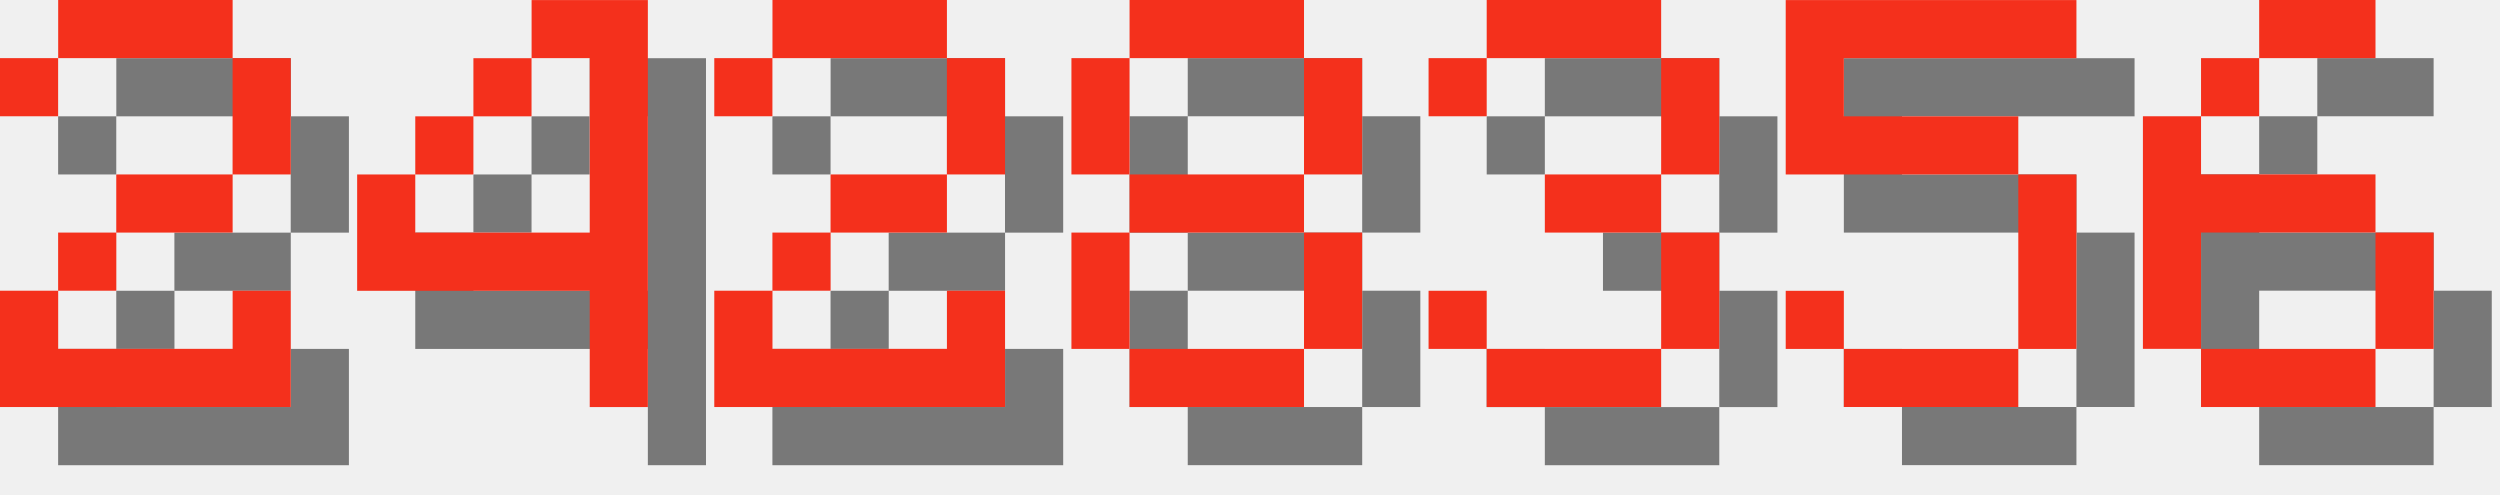
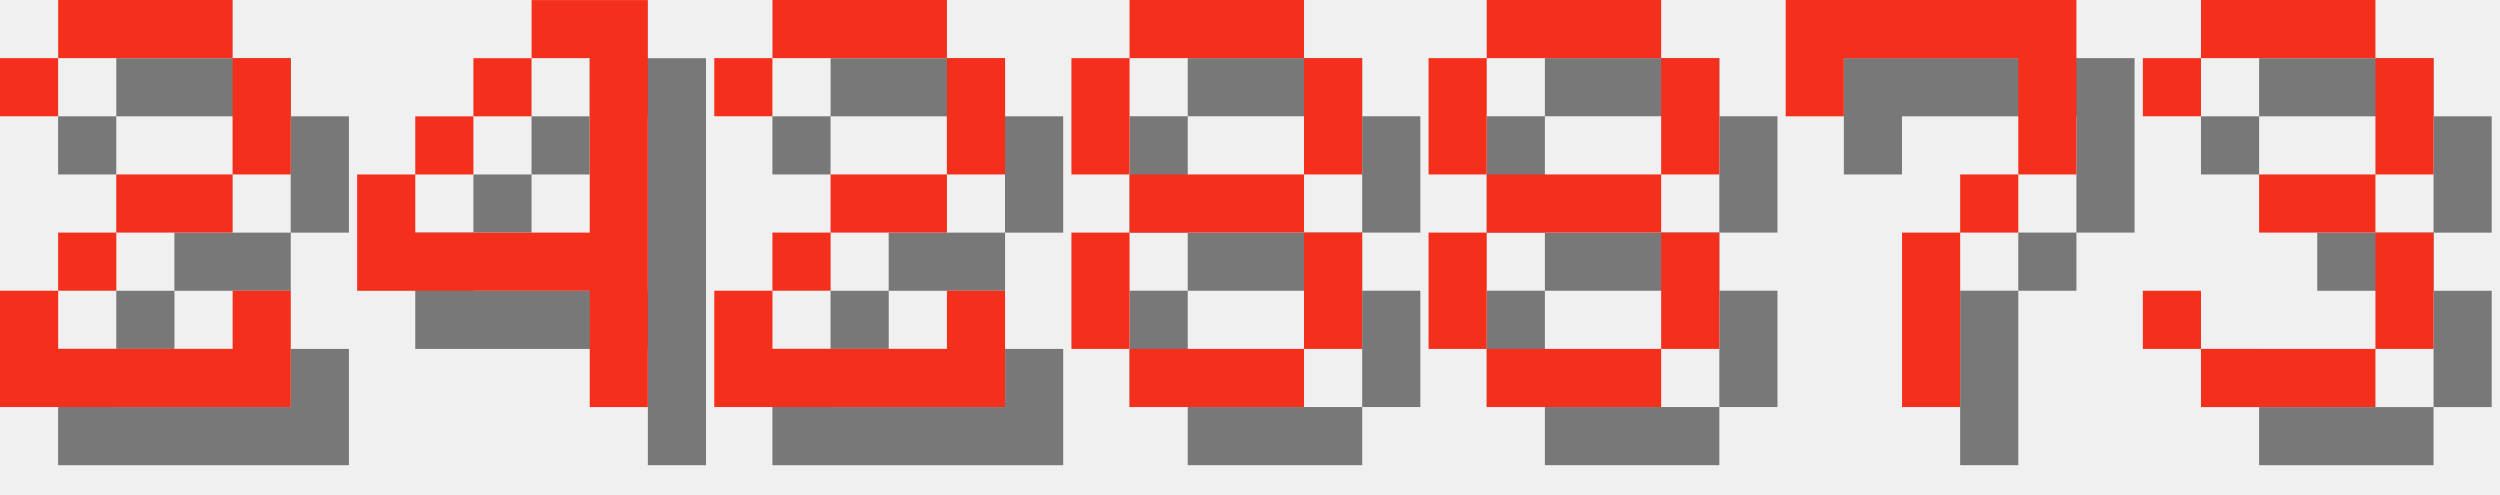
<svg xmlns="http://www.w3.org/2000/svg" version="1.1" width="182.0" height="36">
  <style>
        .text-foreground {
            fill: #F4301C;
        }
        .text-shadow {
            fill: #000000;
            fill-opacity: 0.5;
        }
    </style>
  <g class="digit" id="digit_2" transform="translate(0.0, 0), scale(4)">
    <path id="digit_2_shadow" class="text-shadow" d="m1.058 2.117v1.058h1.058v-1.058h3.175v2.117h-2.117v1.058h-1.058v1.058h-1.058v2.117h5.292v-2.117h-1.058v1.058h-3.175v-1.058h1.058v-1.058h2.117v-1.058h1.058v-2.117h-1.058v-1.058h-3.175v1.058h-1.058z" fill-opacity=".5" style="paint-order:stroke fill markers" />
    <path id="digit_2_fg" class="text-foreground" d="m0 1.058v1.058h1.058v-1.058h3.175v2.117h-2.117v1.058h-1.058v1.058h-1.058v2.117h5.292v-2.117h-1.058v1.058h-3.175v-1.058h1.058v-1.058h2.117v-1.058h1.058v-2.117h-1.058v-1.058h-3.175v1.058h-1.058z" fill="#fff" style="paint-order:stroke fill markers" />
  </g>
  <g class="digit" id="digit_4" transform="translate(26.0, 0), scale(4)">
    <path id="digit_4_shadow" class="text-shadow" d="m4.233 1.058v1.058h1.058v3.175h-3.175v-1.058h-1.058v2.117h4.233v2.117h1.058v-7.408h-2.117zm-2.117 3.175h1.058v-1.058h-1.058v1.058zm1.058-1.058h1.058v-1.058h-1.058v1.058z" fill-opacity=".5" style="paint-order:stroke fill markers" />
    <path id="digit_4_fg" class="text-foreground" d="m3.175 0v1.058h1.058v3.175h-3.175v-1.058h-1.058v2.117h4.233v2.117h1.058v-7.408h-2.117zm-2.117 3.175h1.058v-1.058h-1.058v1.058zm1.058-1.058h1.058v-1.058h-1.058v1.058z" fill="#fff" style="paint-order:stroke fill markers" />
  </g>
  <g class="digit" id="digit_2" transform="translate(52.0, 0), scale(4)">
    <path id="digit_2_shadow" class="text-shadow" d="m1.058 2.117v1.058h1.058v-1.058h3.175v2.117h-2.117v1.058h-1.058v1.058h-1.058v2.117h5.292v-2.117h-1.058v1.058h-3.175v-1.058h1.058v-1.058h2.117v-1.058h1.058v-2.117h-1.058v-1.058h-3.175v1.058h-1.058z" fill-opacity=".5" style="paint-order:stroke fill markers" />
    <path id="digit_2_fg" class="text-foreground" d="m0 1.058v1.058h1.058v-1.058h3.175v2.117h-2.117v1.058h-1.058v1.058h-1.058v2.117h5.292v-2.117h-1.058v1.058h-3.175v-1.058h1.058v-1.058h2.117v-1.058h1.058v-2.117h-1.058v-1.058h-3.175v1.058h-1.058z" fill="#fff" style="paint-order:stroke fill markers" />
  </g>
  <g class="digit" id="digit_8" transform="translate(78.0, 0), scale(4)">
    <path id="digit_8_shadow" class="text-shadow" d="m2.117 1.058v1.058h3.175v-1.058h-3.175zm3.175 1.058v2.117h1.058v-2.117h-1.058zm0 2.117h-3.175v1.058h3.175v-1.058zm0 1.058v2.117h1.058v-2.117h-1.058zm0 2.117h-3.175v1.058h3.175v-1.058zm-3.175 0v-2.117h-1.058v2.117h1.058zm0-3.175v-2.117h-1.058v2.117h1.058z" fill-opacity=".5" style="paint-order:stroke fill markers" />
    <path id="digit_8_fg" class="text-foreground" d="m1.058 0v1.058h3.175v-1.058h-3.175zm3.175 1.058v2.117h1.058v-2.117h-1.058zm0 2.117h-3.175v1.058h3.175v-1.058zm0 1.058v2.117h1.058v-2.117h-1.058zm0 2.117h-3.175v1.058h3.175v-1.058zm-3.175 0v-2.117h-1.058v2.117h1.058zm0-3.175v-2.117h-1.058v2.117h1.058z" fill="#fff" style="paint-order:stroke fill markers" />
  </g>
-   <g class="digit" id="digit_3" transform="translate(104.0, 0), scale(4)">
+   <g class="digit" id="digit_8" transform="translate(104.0, 0), scale(4)">
+     <path id="digit_8_shadow" class="text-shadow" d="m2.117 1.058v1.058h3.175v-1.058h-3.175zm3.175 1.058v2.117h1.058v-2.117h-1.058zm0 2.117h-3.175v1.058h3.175v-1.058zm0 1.058v2.117h1.058v-2.117h-1.058zm0 2.117h-3.175v1.058h3.175v-1.058zm-3.175 0v-2.117h-1.058v2.117h1.058zm0-3.175v-2.117h-1.058v2.117h1.058z" fill-opacity=".5" style="paint-order:stroke fill markers" />
+     <path id="digit_8_fg" class="text-foreground" d="m1.058 0v1.058h3.175v-1.058h-3.175zm3.175 1.058v2.117h1.058v-2.117h-1.058zm0 2.117h-3.175v1.058h3.175v-1.058zm0 1.058v2.117h1.058v-2.117h-1.058zm0 2.117h-3.175v1.058h3.175v-1.058zm-3.175 0v-2.117h-1.058v2.117h1.058zm0-3.175v-2.117h-1.058v2.117h1.058z" fill="#fff" style="paint-order:stroke fill markers" />
+   </g>
+   <g class="digit" id="digit_7" transform="translate(130.0, 0), scale(4)">
+     <path id="digit_7_shadow" class="text-shadow" d="m1.058 1.058 2e-6 2.117h1.058v-1.058h3.175v1.058l2e-7 1.058h-1.058v1.058h-1.058l4e-7 3.175 1.058 1e-7v-3.175h1.058v-1.058h1.058l5e-7 -1.058v-2.117z" fill-opacity=".5" style="paint-order:stroke fill markers" />
+     <path id="digit_7_fg" class="text-foreground" d="m0 0 2e-6 2.117h1.058v-1.058h3.175v1.058l2e-7 1.058h-1.058v1.058h-1.058l4e-7 3.175 1.058 1e-7v-3.175h1.058v-1.058h1.058l5e-7 -1.058v-2.117z" fill="#fff" style="paint-order:stroke fill markers" />
+   </g>
+   <g class="digit" id="digit_3" transform="translate(156.0, 0), scale(4)">
    <path id="digit_3_shadow" class="text-shadow" d="m1.058 2.117v1.058h1.058v-1.058h3.175v2.117h-2.117v1.058h2.117v2.117h-3.175v-1.058h-1.058v1.058h1.058v1.058h3.175v-1.058h1.058v-2.117h-1.058v-1.058h1.058v-2.117h-1.058v-1.058h-3.175v1.058h-1.058z" fill-opacity=".5" style="paint-order:stroke fill markers" />
    <path id="digit_3_fg" class="text-foreground" d="m0 1.058v1.058h1.058v-1.058h3.175v2.117h-2.117v1.058h2.117v2.117h-3.175v-1.058h-1.058v1.058h1.058v1.058h3.175v-1.058h1.058v-2.117h-1.058v-1.058h1.058v-2.117h-1.058v-1.058h-3.175v1.058h-1.058z" fill="#fff" style="paint-order:stroke fill markers" />
  </g>
-   <g class="digit" id="digit_5" transform="translate(130.0, 0), scale(4)">
-     <path id="digit_5_shadow" class="text-shadow" d="m1.058 1.058v3.175h4.233v3.175h-3.175v-1.058h-1.058v1.058h1.058v1.058h3.175v-1.058h1.058v-3.175h-1.058v-1.058h-3.175v-1.058h4.233v-1.058h-5.292z" fill-opacity=".5" style="paint-order:stroke fill markers" />
-     <path id="digit_5_fg" class="text-foreground" d="m0 0v3.175h4.233v3.175h-3.175v-1.058h-1.058v1.058h1.058v1.058h3.175v-1.058h1.058v-3.175h-1.058v-1.058h-3.175v-1.058h4.233v-1.058h-5.292z" fill="#fff" style="paint-order:stroke fill markers" />
-   </g>
-   <g class="digit" id="digit_6" transform="translate(156.0, 0), scale(4)">
-     <path id="digit_6_shadow" class="text-shadow" d="m3.175 1.058v1.058h2.117v-1.058h-2.117zm0 1.058h-1.058v1.058h1.058v-1.058zm-1.058 1.058h-1.058v4.233h1.058v-2.117h3.175v-1.058h-3.175v-1.058zm3.175 2.117v2.117h1.058v-2.117h-1.058zm0 2.117h-3.175v1.058h3.175v-1.058z" fill-opacity=".5" style="paint-order:stroke fill markers" />
-     <path id="digit_6_fg" class="text-foreground" d="m2.117 0v1.058h2.117v-1.058h-2.117zm0 1.058h-1.058v1.058h1.058v-1.058zm-1.058 1.058h-1.058v4.233h1.058v-2.117h3.175v-1.058h-3.175v-1.058zm3.175 2.117v2.117h1.058v-2.117h-1.058zm0 2.117h-3.175v1.058h3.175v-1.058z" fill="#fff" style="paint-order:stroke fill markers" />
-   </g>
</svg>
